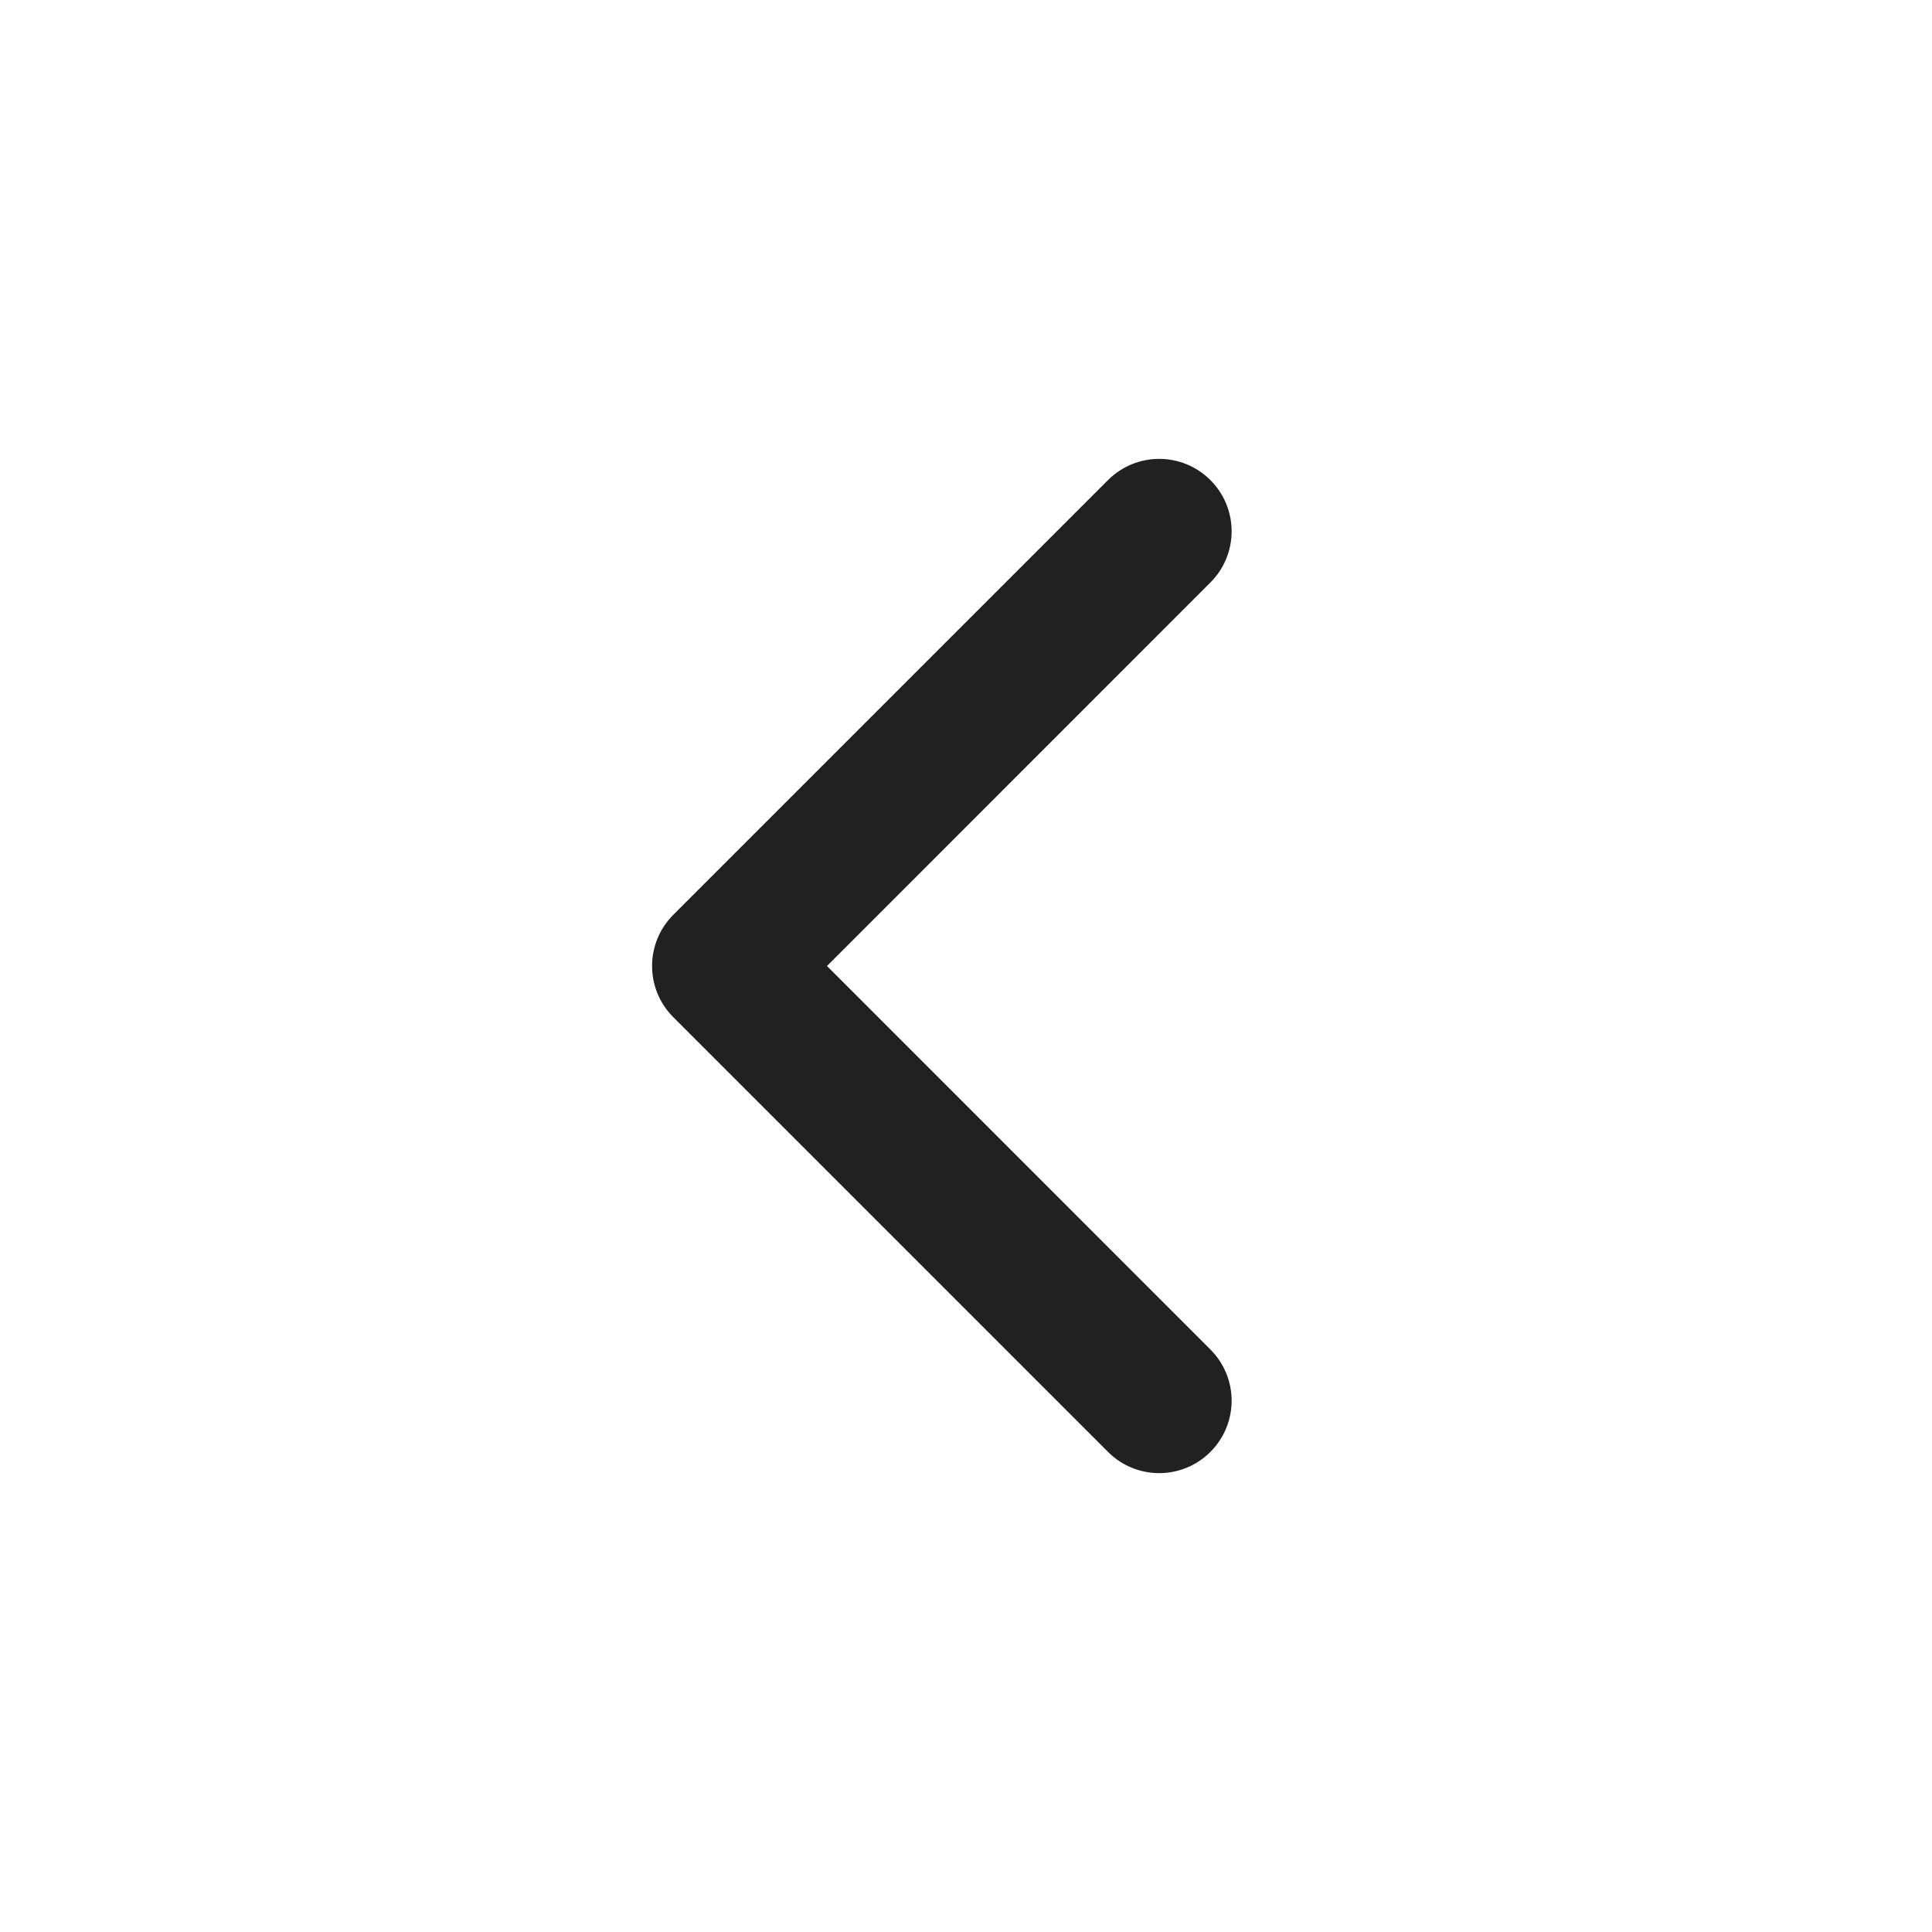
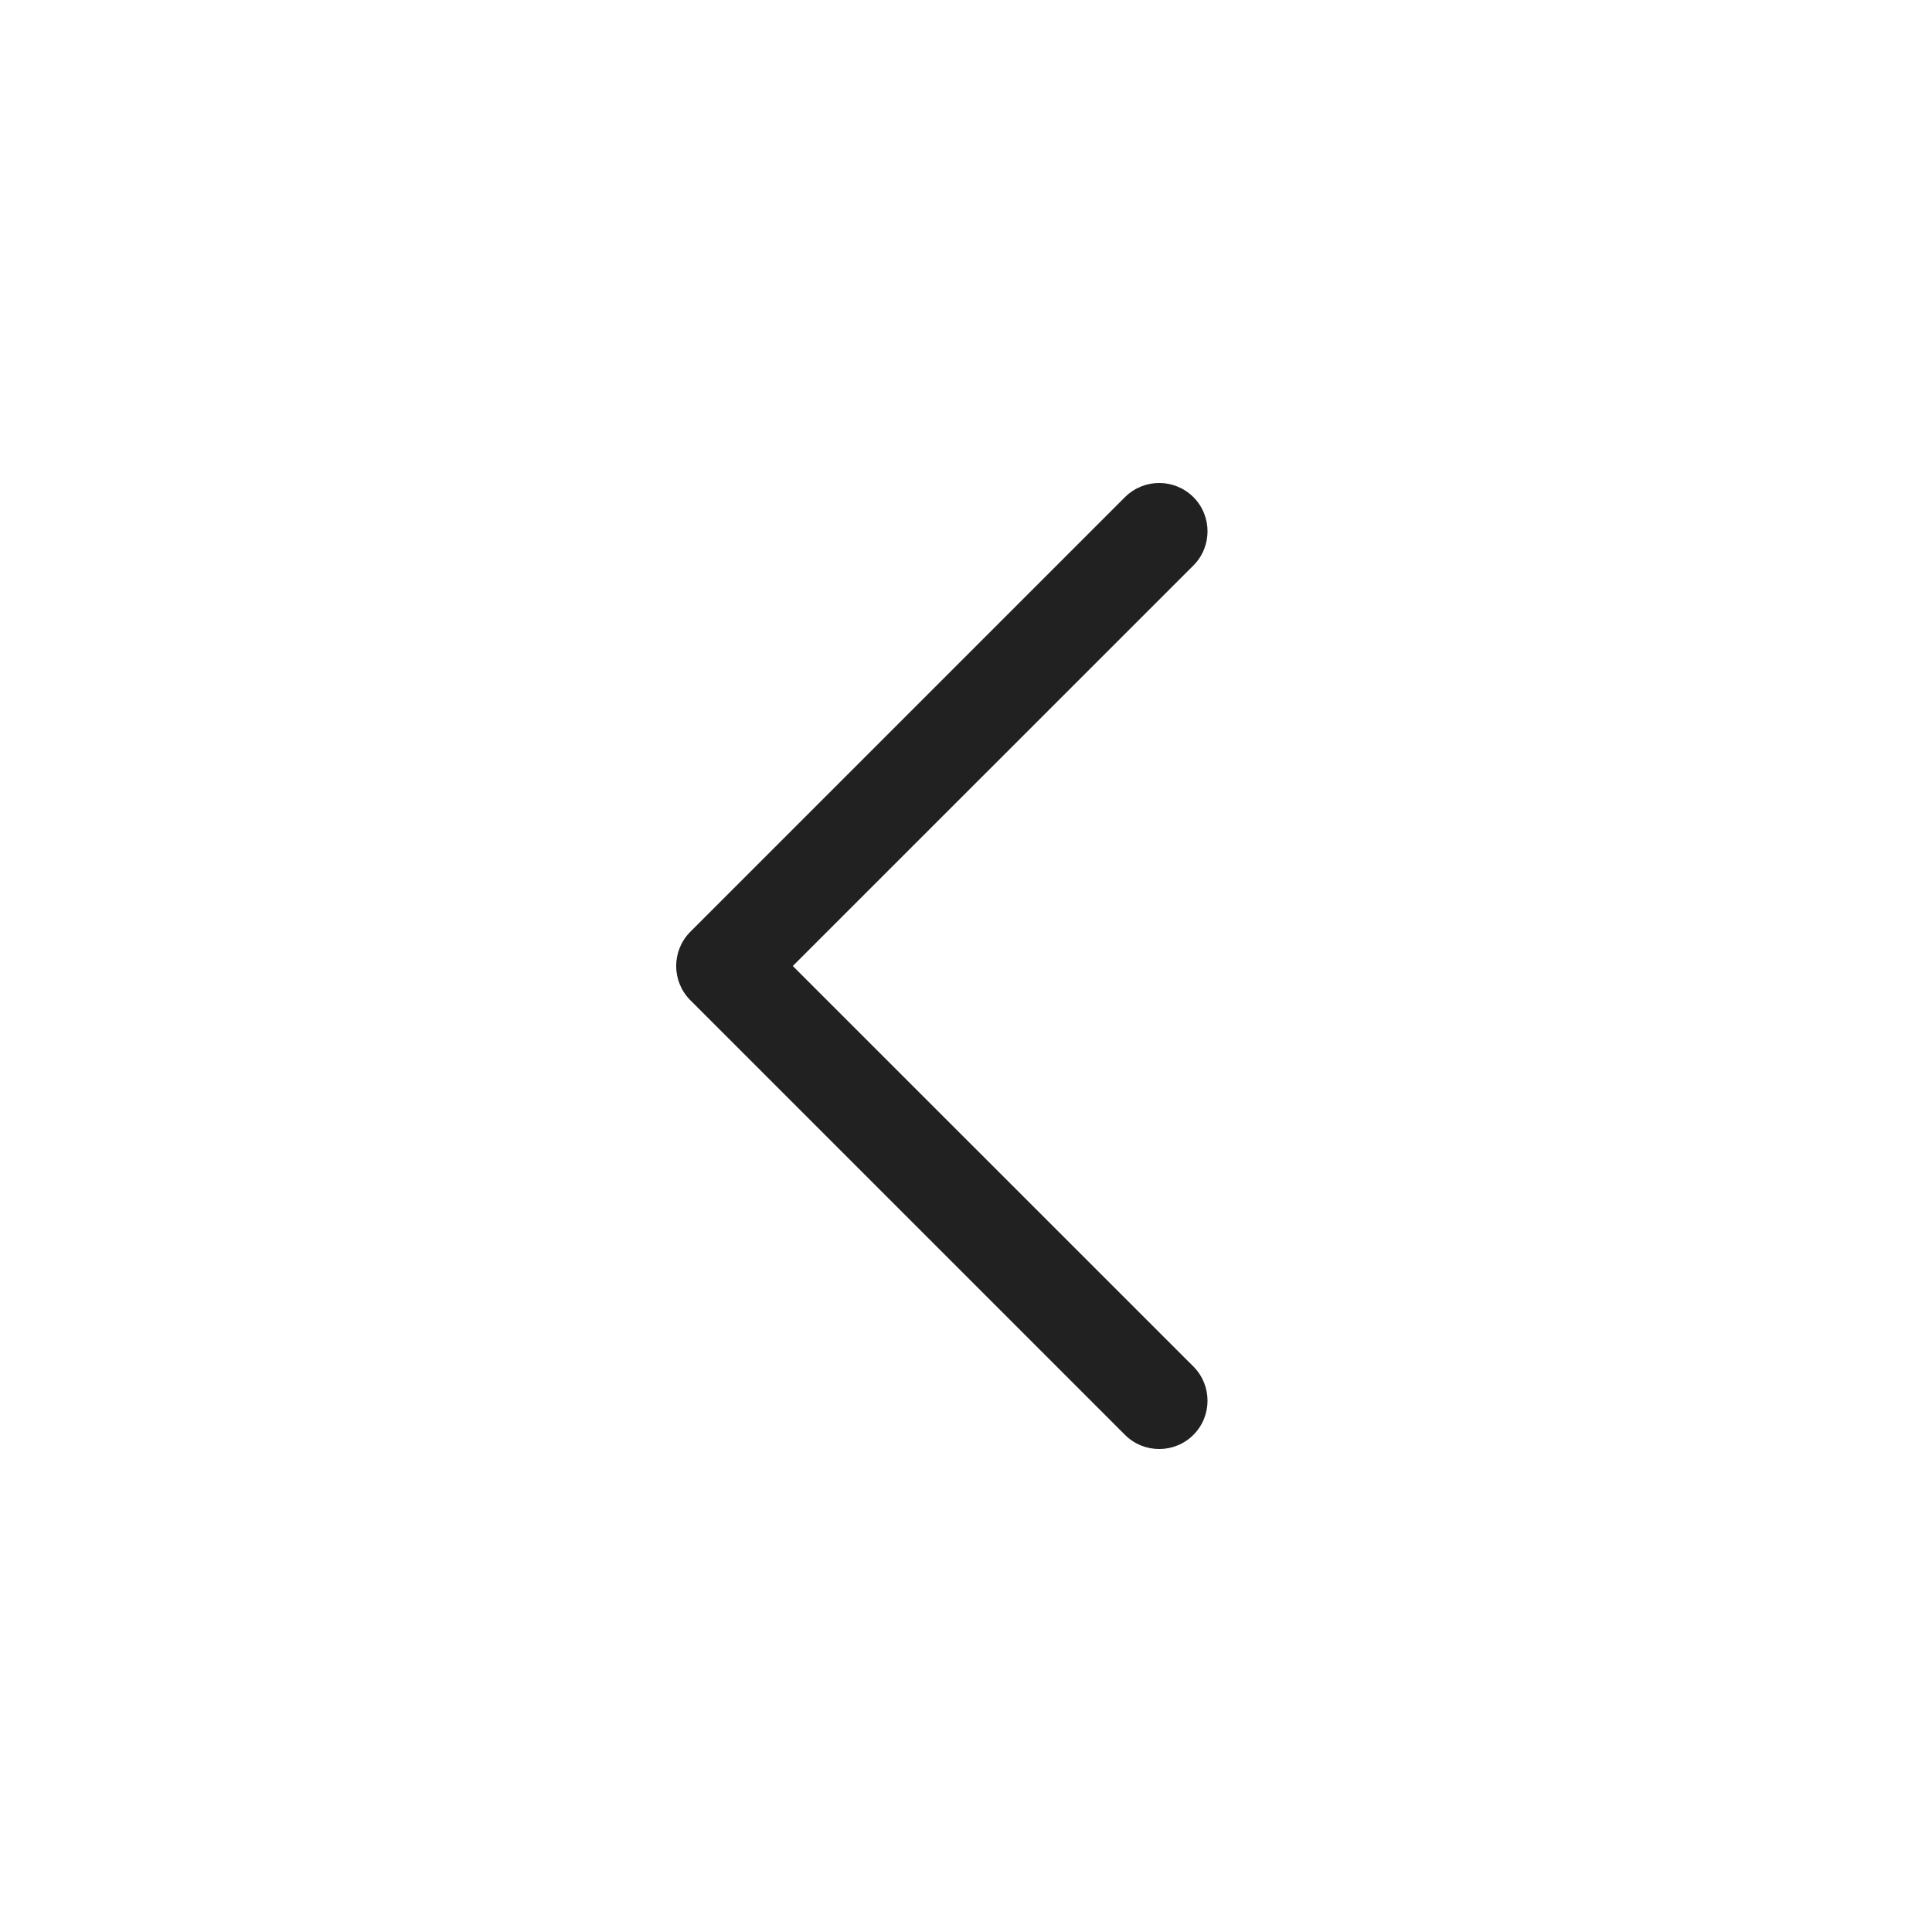
<svg xmlns="http://www.w3.org/2000/svg" width="20px" height="20px" viewBox="0 0 20 20" version="1.1">
  <g id="🔍-Product-Icons" stroke="none" stroke-width="1" fill="none" fill-rule="evenodd">
    <g id="ic_fluent_chevron_left_20_regular" fill="#212121" fill-rule="nonzero">
-       <path d="M12.53,6.03 C12.823,5.737 12.823,5.263 12.53,4.97 C12.237,4.677 11.763,4.677 11.47,4.97 L6.97,9.47 C6.677,9.763 6.677,10.237 6.97,10.53 L11.47,15.03 C11.763,15.323 12.237,15.323 12.53,15.03 C12.823,14.737 12.823,14.263 12.53,13.97 L8.561,10 L12.53,6.03 Z" id="🎨-Color" />
+       <path d="M12.354,5.854 C12.549,5.658 12.549,5.342 12.354,5.146 C12.158,4.951 11.842,4.951 11.646,5.146 L7.146,9.646 C6.951,9.842 6.951,10.158 7.146,10.354 L11.646,14.854 C11.842,15.049 12.158,15.049 12.354,14.854 C12.549,14.658 12.549,14.342 12.354,14.146 L8.207,10 L12.354,5.854 Z" id="🎨-Color" />
    </g>
  </g>
</svg>
